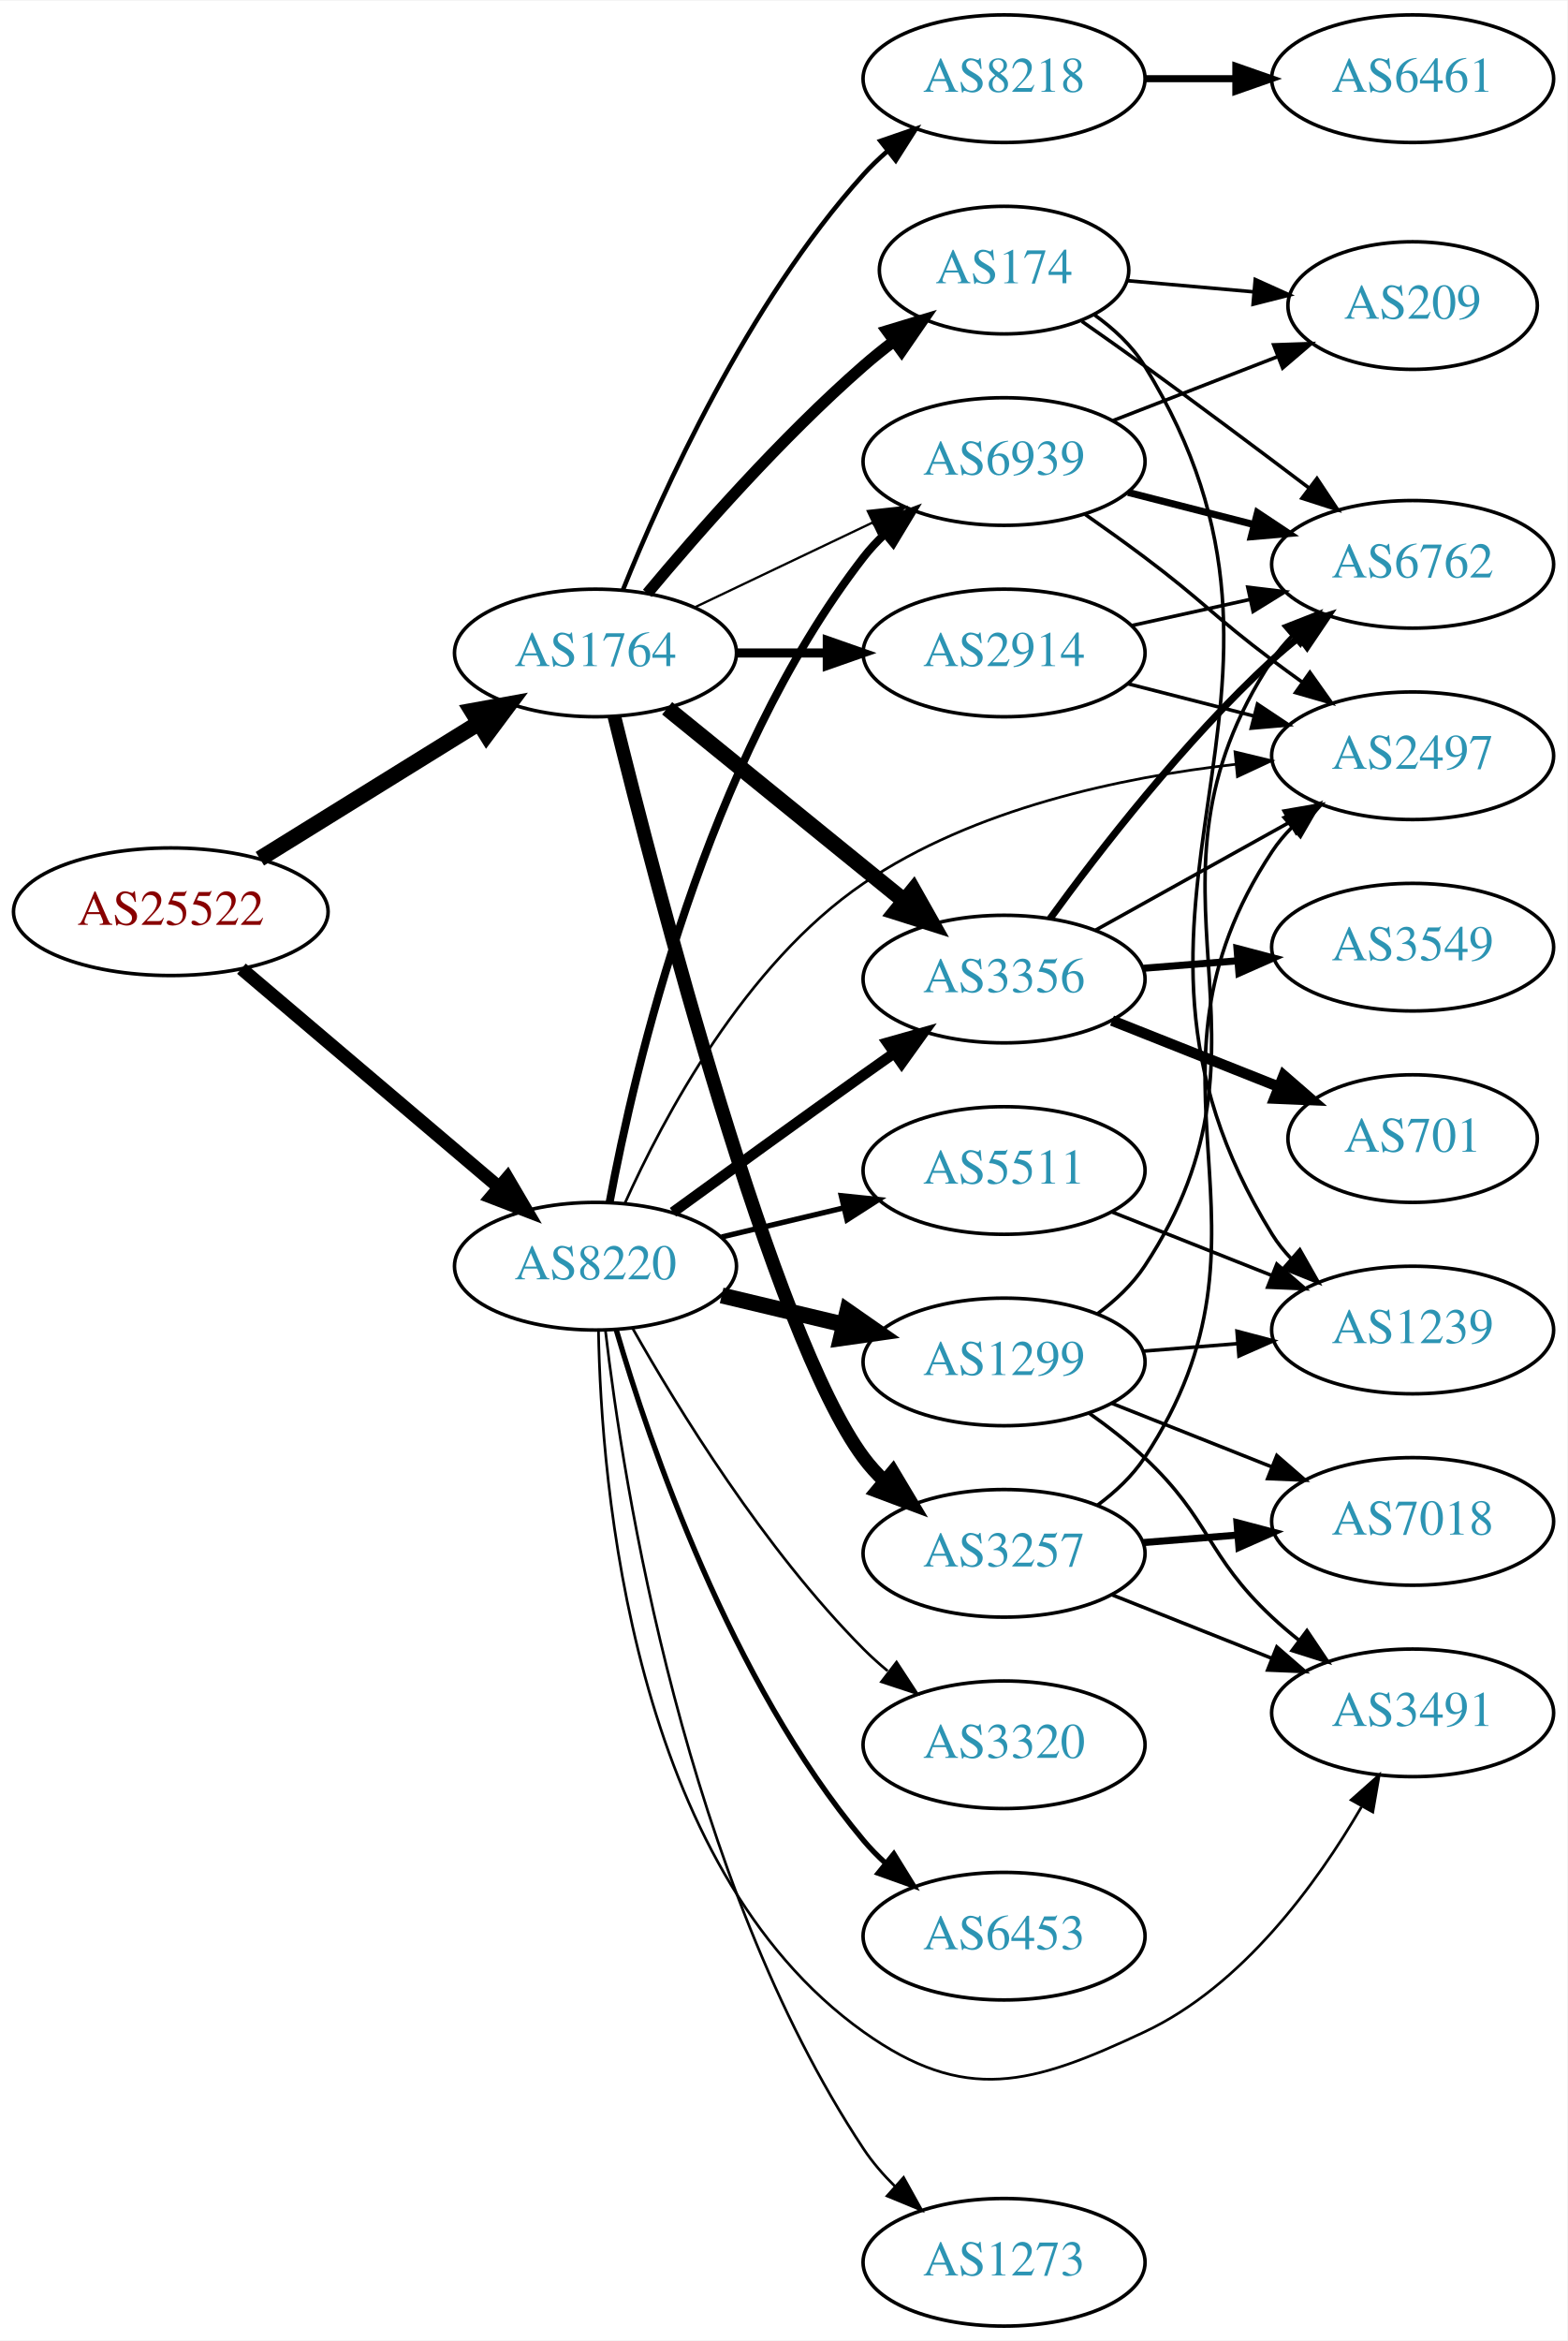
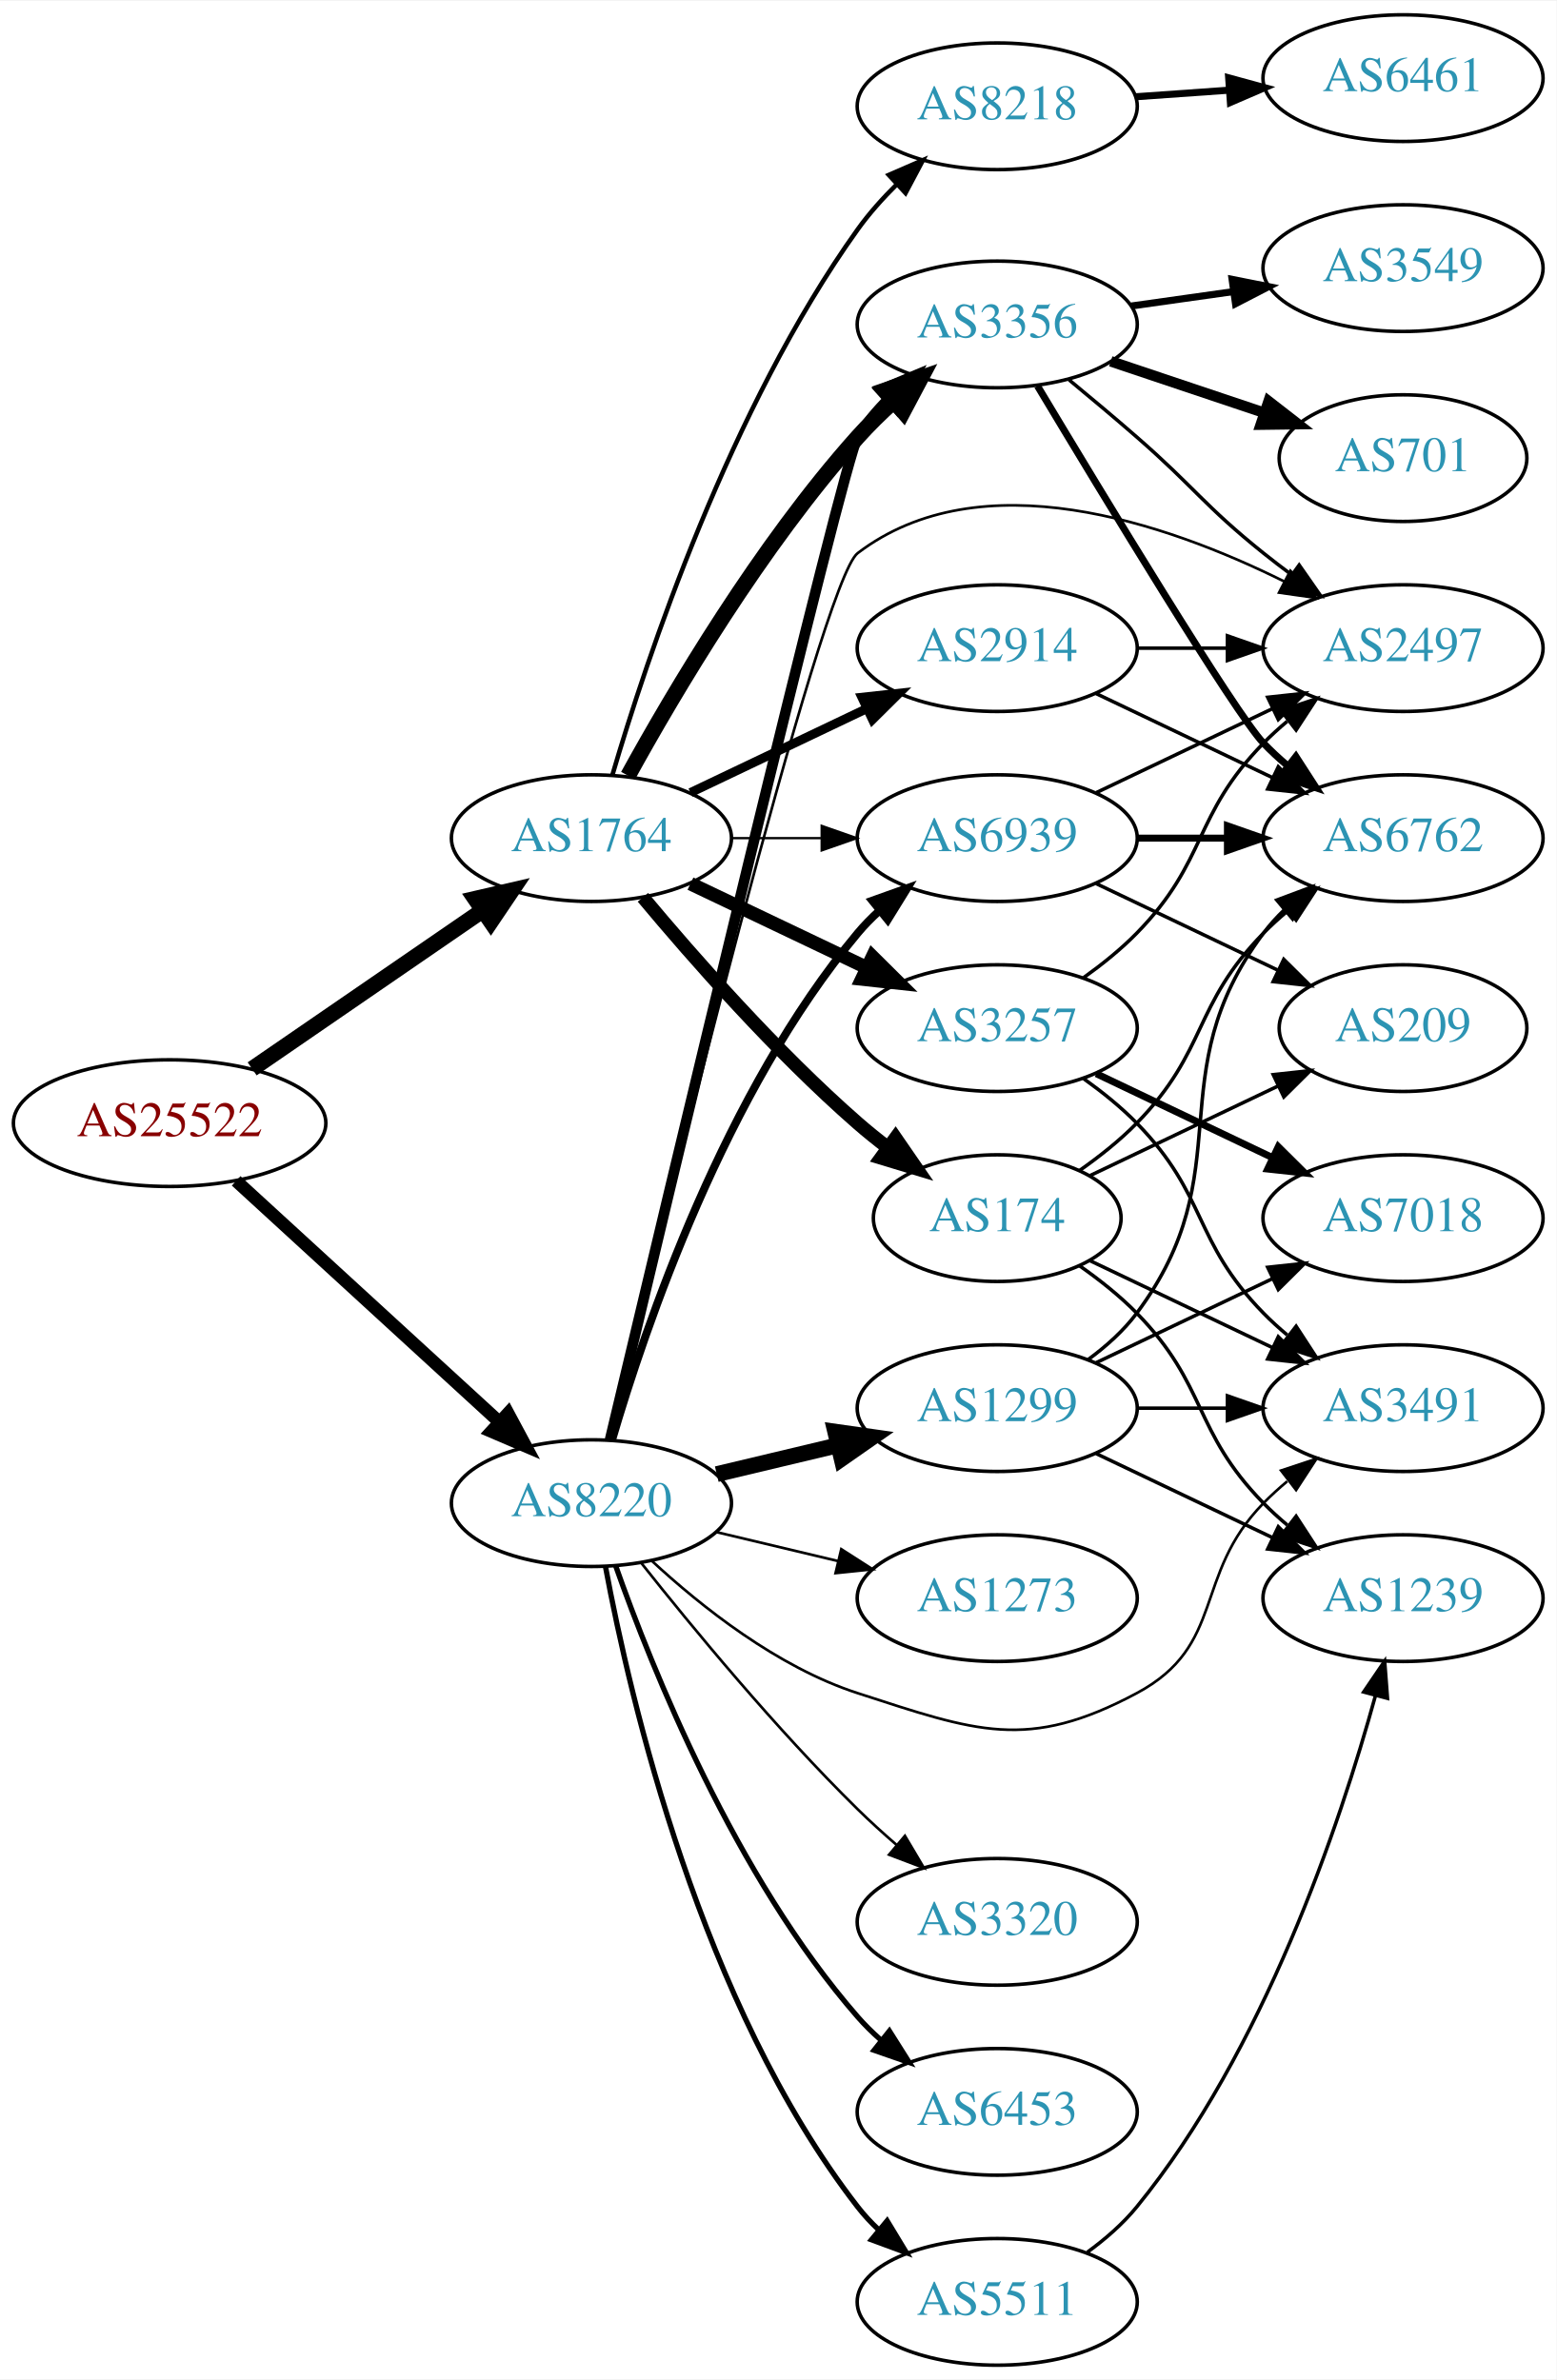
- <svg xmlns="http://www.w3.org/2000/svg" xmlns:xlink="http://www.w3.org/1999/xlink" width="442pt" height="660pt" viewBox="0.00 0.00 442.27 660.00">
-   <g id="graph0" class="graph" transform="scale(1 1) rotate(0) translate(4 656)">
-     <polygon fill="white" stroke="none" points="-4,4 -4,-656 438.271,-656 438.271,4 -4,4" />
+ <svg xmlns="http://www.w3.org/2000/svg" xmlns:xlink="http://www.w3.org/1999/xlink" width="442pt" height="676pt" viewBox="0.00 0.00 442.27 676.00">
+   <g id="graph0" class="graph" transform="scale(1 1) rotate(0) translate(4 672)">
+     <polygon fill="white" stroke="none" points="-4,4 -4,-672 438.271,-672 438.271,4 -4,4" />
    <g id="node1" class="node">
      <g id="a_node1">
        <a xlink:href="/asn/25522" xlink:title="AS25522 ~ Travelport Austria GmbH [AT]">
-           <ellipse fill="#ffffff" stroke="black" cx="44.196" cy="-399" rx="44.393" ry="18" />
-           <text text-anchor="middle" x="44.196" y="-395.3" font-family="Times,serif" font-size="14.00" fill="#880000">AS25522</text>
+           <ellipse fill="#ffffff" stroke="black" cx="44.196" cy="-353" rx="44.393" ry="18" />
+           <text text-anchor="middle" x="44.196" y="-349.3" font-family="Times,serif" font-size="14.00" fill="#880000">AS25522</text>
        </a>
      </g>
    </g>
    <g id="node2" class="node">
      <g id="a_node2">
        <a xlink:href="/asn/1764" xlink:title="AS1764 ~ NEXTLAYER-AS [AT]">
-           <ellipse fill="#ffffff" stroke="black" cx="164.039" cy="-472" rx="39.794" ry="18" />
-           <text text-anchor="middle" x="164.039" y="-468.3" font-family="Times,serif" font-size="14.00" fill="#2c94b3">AS1764</text>
+           <ellipse fill="#ffffff" stroke="black" cx="164.039" cy="-434" rx="39.794" ry="18" />
+           <text text-anchor="middle" x="164.039" y="-430.3" font-family="Times,serif" font-size="14.00" fill="#2c94b3">AS1764</text>
        </a>
      </g>
    </g>
    <g id="edge1" class="edge">
-       <path fill="none" stroke="black" stroke-width="4.5" d="M69.328,-413.949C87.196,-425.018 111.715,-440.206 131.191,-452.271" />
-       <polygon fill="black" stroke="black" stroke-width="4.5" points="129.168,-455.65 139.742,-457.569 133.315,-448.955 129.168,-455.65" />
+       <path fill="none" stroke="black" stroke-width="4.5" d="M67.639,-368.426C86.22,-381.198 112.781,-399.455 133.161,-413.463" />
+       <polygon fill="black" stroke="black" stroke-width="4.5" points="131.003,-416.758 141.475,-419.178 135.464,-410.269 131.003,-416.758" />
    </g>
    <g id="node3" class="node">
      <g id="a_node3">
        <a xlink:href="/asn/8220" xlink:title="AS8220 ~ COLT [GB]">
-           <ellipse fill="#ffffff" stroke="black" cx="164.039" cy="-299" rx="39.794" ry="18" />
-           <text text-anchor="middle" x="164.039" y="-295.3" font-family="Times,serif" font-size="14.00" fill="#2c94b3">AS8220</text>
+           <ellipse fill="#ffffff" stroke="black" cx="164.039" cy="-245" rx="39.794" ry="18" />
+           <text text-anchor="middle" x="164.039" y="-241.3" font-family="Times,serif" font-size="14.00" fill="#2c94b3">AS8220</text>
        </a>
      </g>
    </g>
    <g id="edge2" class="edge">
-       <path fill="none" stroke="black" stroke-width="3.78" d="M64.129,-382.933C83.831,-366.215 114.826,-339.913 136.864,-321.211" />
-       <polygon fill="black" stroke="black" stroke-width="3.78" points="139.181,-323.836 144.541,-314.697 134.651,-318.499 139.181,-323.836" />
+       <path fill="none" stroke="black" stroke-width="3.635" d="M63.094,-336.597C83.022,-318.333 115.38,-288.678 137.857,-268.079" />
+       <polygon fill="black" stroke="black" stroke-width="3.635" points="140.351,-270.54 145.359,-261.203 135.622,-265.38 140.351,-270.54" />
    </g>
    <g id="node4" class="node">
      <g id="a_node4">
-         <a xlink:href="/asn/2914" xlink:title="AS2914 ~ NTT America, Inc. [US]">
-           <ellipse fill="#ffffff" stroke="black" cx="279.332" cy="-472" rx="39.794" ry="18" />
-           <text text-anchor="middle" x="279.332" y="-468.3" font-family="Times,serif" font-size="14.00" fill="#2c94b3">AS2914</text>
+         <a xlink:href="/asn/174" xlink:title="AS174 ~ Cogent Communications [US]">
+           <ellipse fill="#ffffff" stroke="black" cx="279.332" cy="-326" rx="35.194" ry="18" />
+           <text text-anchor="middle" x="279.332" y="-322.3" font-family="Times,serif" font-size="14.00" fill="#2c94b3">AS174</text>
        </a>
      </g>
    </g>
    <g id="edge3" class="edge">
-       <path fill="none" stroke="black" stroke-width="2.571" d="M203.711,-472C211.914,-472 220.678,-472 229.21,-472" />
-       <polygon fill="black" stroke="black" stroke-width="2.571" points="229.449,-475.5 239.449,-472 229.449,-468.5 229.449,-475.5" />
+       <path fill="none" stroke="black" stroke-width="3.857" d="M178.669,-417.183C192.951,-400.071 216.498,-373.255 239.685,-353 242.355,-350.668 245.228,-348.352 248.158,-346.114" />
+       <polygon fill="black" stroke="black" stroke-width="3.857" points="250.436,-348.784 256.449,-340.061 246.309,-343.13 250.436,-348.784" />
    </g>
    <g id="node5" class="node">
      <g id="a_node5">
-         <a xlink:href="/asn/8218" xlink:title="AS8218 ~ legacy Neotelecoms [FR]">
-           <ellipse fill="#ffffff" stroke="black" cx="279.332" cy="-634" rx="39.794" ry="18" />
-           <text text-anchor="middle" x="279.332" y="-630.3" font-family="Times,serif" font-size="14.00" fill="#2c94b3">AS8218</text>
+         <a xlink:href="/asn/2914" xlink:title="AS2914 ~ NTT America, Inc. [US]">
+           <ellipse fill="#ffffff" stroke="black" cx="279.332" cy="-488" rx="39.794" ry="18" />
+           <text text-anchor="middle" x="279.332" y="-484.3" font-family="Times,serif" font-size="14.00" fill="#2c94b3">AS2914</text>
        </a>
      </g>
    </g>
    <g id="edge4" class="edge">
-       <path fill="none" stroke="black" stroke-width="1.286" d="M171.786,-489.787C182.837,-517.243 206.891,-570.578 239.685,-607 241.688,-609.224 243.906,-611.363 246.239,-613.397" />
-       <polygon fill="black" stroke="black" stroke-width="1.286" points="244.437,-616.433 254.458,-619.873 248.769,-610.935 244.437,-616.433" />
+       <path fill="none" stroke="black" stroke-width="2.571" d="M192.175,-446.934C207.169,-454.081 225.99,-463.052 242.213,-470.785" />
+       <polygon fill="black" stroke="black" stroke-width="2.571" points="240.884,-474.028 251.417,-475.171 243.895,-467.709 240.884,-474.028" />
    </g>
    <g id="node6" class="node">
      <g id="a_node6">
-         <a xlink:href="/asn/174" xlink:title="AS174 ~ Cogent Communications [US]">
-           <ellipse fill="#ffffff" stroke="black" cx="279.332" cy="-580" rx="35.194" ry="18" />
-           <text text-anchor="middle" x="279.332" y="-576.3" font-family="Times,serif" font-size="14.00" fill="#2c94b3">AS174</text>
+         <a xlink:href="/asn/3356" xlink:title="AS3356 ~ Level 3 Parent, LLC [US]">
+           <ellipse fill="#ffffff" stroke="black" cx="279.332" cy="-580" rx="39.794" ry="18" />
+           <text text-anchor="middle" x="279.332" y="-576.3" font-family="Times,serif" font-size="14.00" fill="#2c94b3">AS3356</text>
        </a>
      </g>
    </g>
    <g id="edge5" class="edge">
-       <path fill="none" stroke="black" stroke-width="3.214" d="M178.669,-488.817C192.951,-505.929 216.498,-532.745 239.685,-553 242.355,-555.332 245.228,-557.648 248.158,-559.886" />
-       <polygon fill="black" stroke="black" stroke-width="3.214" points="246.309,-562.87 256.449,-565.939 250.436,-557.216 246.309,-562.87" />
+       <path fill="none" stroke="black" stroke-width="4.5" d="M174.442,-451.747C187.342,-475.196 212.093,-517.135 239.685,-548 242.773,-551.454 246.246,-554.854 249.811,-558.074" />
+       <polygon fill="black" stroke="black" stroke-width="4.5" points="247.491,-561.271 257.647,-564.784 252.613,-555.289 247.491,-561.271" />
    </g>
    <g id="node7" class="node">
      <g id="a_node7">
-         <a xlink:href="/asn/3356" xlink:title="AS3356 ~ Level 3 Parent, LLC [US]">
+         <a xlink:href="/asn/3257" xlink:title="AS3257 ~ GTT [DE]">
          <ellipse fill="#ffffff" stroke="black" cx="279.332" cy="-380" rx="39.794" ry="18" />
-           <text text-anchor="middle" x="279.332" y="-376.3" font-family="Times,serif" font-size="14.00" fill="#2c94b3">AS3356</text>
+           <text text-anchor="middle" x="279.332" y="-376.3" font-family="Times,serif" font-size="14.00" fill="#2c94b3">AS3257</text>
        </a>
      </g>
    </g>
    <g id="edge6" class="edge">
-       <path fill="none" stroke="black" stroke-width="4.5" d="M184.257,-456.393C202.649,-441.458 230.569,-418.786 251.219,-402.017" />
-       <polygon fill="black" stroke="black" stroke-width="4.5" points="253.738,-405.044 259.019,-395.683 248.774,-398.93 253.738,-405.044" />
+       <path fill="none" stroke="black" stroke-width="3.857" d="M192.175,-421.066C207.169,-413.919 225.99,-404.948 242.213,-397.215" />
+       <polygon fill="black" stroke="black" stroke-width="3.857" points="243.895,-400.291 251.417,-392.829 240.884,-393.972 243.895,-400.291" />
    </g>
    <g id="node8" class="node">
      <g id="a_node8">
-         <a xlink:href="/asn/3257" xlink:title="AS3257 ~ GTT [DE]">
-           <ellipse fill="#ffffff" stroke="black" cx="279.332" cy="-218" rx="39.794" ry="18" />
-           <text text-anchor="middle" x="279.332" y="-214.3" font-family="Times,serif" font-size="14.00" fill="#2c94b3">AS3257</text>
+         <a xlink:href="/asn/8218" xlink:title="AS8218 ~ legacy Neotelecoms [FR]">
+           <ellipse fill="#ffffff" stroke="black" cx="279.332" cy="-642" rx="39.794" ry="18" />
+           <text text-anchor="middle" x="279.332" y="-638.3" font-family="Times,serif" font-size="14.00" fill="#2c94b3">AS8218</text>
        </a>
      </g>
    </g>
    <g id="edge7" class="edge">
-       <path fill="none" stroke="black" stroke-width="3.857" d="M169.38,-454.021C181.072,-406.609 214.066,-279.457 239.685,-245 241.425,-242.66 243.429,-240.449 245.59,-238.375" />
-       <polygon fill="black" stroke="black" stroke-width="3.857" points="247.95,-240.964 253.386,-231.87 243.465,-235.589 247.95,-240.964" />
+       <path fill="none" stroke="black" stroke-width="1.286" d="M170,-451.969C179.669,-484.897 203.326,-556.19 239.685,-607 242.912,-611.509 246.806,-615.864 250.865,-619.88" />
+       <polygon fill="black" stroke="black" stroke-width="1.286" points="248.522,-622.481 258.239,-626.704 253.277,-617.343 248.522,-622.481" />
    </g>
    <g id="node9" class="node">
      <g id="a_node9">
        <a xlink:href="/asn/6939" xlink:title="AS6939 ~ Hurricane Electric LLC [US]">
-           <ellipse fill="#ffffff" stroke="black" cx="279.332" cy="-526" rx="39.794" ry="18" />
-           <text text-anchor="middle" x="279.332" y="-522.3" font-family="Times,serif" font-size="14.00" fill="#2c94b3">AS6939</text>
+           <ellipse fill="#ffffff" stroke="black" cx="279.332" cy="-434" rx="39.794" ry="18" />
+           <text text-anchor="middle" x="279.332" y="-430.3" font-family="Times,serif" font-size="14.00" fill="#2c94b3">AS6939</text>
        </a>
      </g>
    </g>
    <g id="edge8" class="edge">
-       <path fill="none" stroke="black" stroke-width="0.643" d="M192.175,-484.934C207.169,-492.081 225.99,-501.052 242.213,-508.785" />
-       <polygon fill="black" stroke="black" stroke-width="0.643" points="240.884,-512.028 251.417,-513.171 243.895,-505.709 240.884,-512.028" />
-     </g>
-     <g id="edge26" class="edge">
-       <path fill="none" stroke="black" stroke-width="3" d="M185.887,-314.222C200.821,-325.091 221.435,-340.025 239.685,-353 242.506,-355.005 245.449,-357.085 248.397,-359.159" />
-       <polygon fill="black" stroke="black" stroke-width="3" points="246.424,-362.05 256.621,-364.926 250.443,-356.319 246.424,-362.05" />
-     </g>
-     <g id="edge28" class="edge">
-       <path fill="none" stroke="black" stroke-width="2.25" d="M168.034,-317.06C174.973,-354.403 195.086,-441.428 239.685,-499 241.471,-501.305 243.508,-503.491 245.692,-505.548" />
-       <polygon fill="black" stroke="black" stroke-width="2.25" points="243.591,-508.352 253.531,-512.019 248.048,-502.954 243.591,-508.352" />
+       <path fill="none" stroke="black" stroke-width="0.643" d="M203.711,-434C211.914,-434 220.678,-434 229.21,-434" />
+       <polygon fill="black" stroke="black" stroke-width="0.643" points="229.449,-437.5 239.449,-434 229.449,-430.5 229.449,-437.5" />
+     </g>
+     <g id="edge25" class="edge">
+       <path fill="none" stroke="black" stroke-width="3" d="M169.33,-263.075C184.625,-327.407 235.771,-541.762 239.685,-548 242.094,-551.839 245.12,-555.44 248.413,-558.74" />
+       <polygon fill="black" stroke="black" stroke-width="3" points="246.13,-561.393 255.912,-565.461 250.802,-556.18 246.13,-561.393" />
+     </g>
+     <g id="edge30" class="edge">
+       <path fill="none" stroke="black" stroke-width="2.25" d="M169.913,-263.002C179.227,-294.844 202.043,-361.981 239.685,-407 241.555,-409.237 243.654,-411.374 245.88,-413.396" />
+       <polygon fill="black" stroke="black" stroke-width="2.25" points="243.823,-416.234 253.799,-419.804 248.227,-410.793 243.823,-416.234" />
+     </g>
+     <g id="node12" class="node">
+       <g id="a_node12">
+         <a xlink:href="/asn/3491" xlink:title="AS3491 ~ PCCW Global, Inc. [US]">
+           <ellipse fill="#ffffff" stroke="black" cx="394.625" cy="-272" rx="39.794" ry="18" />
+           <text text-anchor="middle" x="394.625" y="-268.3" font-family="Times,serif" font-size="14.00" fill="#2c94b3">AS3491</text>
+         </a>
+       </g>
+     </g>
+     <g id="edge29" class="edge">
+       <path fill="none" stroke="black" stroke-width="0.75" d="M181.094,-228.694C195.155,-215.66 216.859,-198.391 239.685,-191 273.213,-180.144 287.907,-174.371 318.978,-191 344.409,-204.61 334.806,-224.383 354.978,-245 357.071,-247.139 359.354,-249.218 361.731,-251.21" />
+       <polygon fill="black" stroke="black" stroke-width="0.75" points="359.974,-254.275 370.031,-257.611 364.249,-248.732 359.974,-254.275" />
    </g>
    <g id="node14" class="node">
      <g id="a_node14">
        <a xlink:href="/asn/2497" xlink:title="AS2497 ~ Internet Initiative Japan Inc. [JP]">
-           <ellipse fill="#ffffff" stroke="black" cx="394.625" cy="-443" rx="39.794" ry="18" />
-           <text text-anchor="middle" x="394.625" y="-439.3" font-family="Times,serif" font-size="14.00" fill="#2c94b3">AS2497</text>
+           <ellipse fill="#ffffff" stroke="black" cx="394.625" cy="-488" rx="39.794" ry="18" />
+           <text text-anchor="middle" x="394.625" y="-484.3" font-family="Times,serif" font-size="14.00" fill="#2c94b3">AS2497</text>
        </a>
      </g>
    </g>
    <g id="edge27" class="edge">
-       <path fill="none" stroke="black" stroke-width="0.75" d="M172.266,-316.609C183.162,-340.87 206.152,-384.163 239.685,-407 270.697,-428.12 312.486,-436.95 344.698,-440.592" />
-       <polygon fill="black" stroke="black" stroke-width="0.75" points="344.495,-444.089 354.794,-441.602 345.192,-437.124 344.495,-444.089" />
-     </g>
-     <g id="node16" class="node">
-       <g id="a_node16">
-         <a xlink:href="/asn/3491" xlink:title="AS3491 ~ PCCW Global, Inc. [US]">
-           <ellipse fill="#ffffff" stroke="black" cx="394.625" cy="-173" rx="39.794" ry="18" />
-           <text text-anchor="middle" x="394.625" y="-169.3" font-family="Times,serif" font-size="14.00" fill="#2c94b3">AS3491</text>
-         </a>
-       </g>
-     </g>
-     <g id="edge30" class="edge">
-       <path fill="none" stroke="black" stroke-width="0.75" d="M164.883,-280.75C165.628,-237.638 174.249,-129.619 239.685,-83 268.387,-62.551 287.081,-68.015 318.978,-83 346.667,-96.008 367.624,-124.889 380.18,-146.447" />
-       <polygon fill="black" stroke="black" stroke-width="0.75" points="377.275,-148.426 385.196,-155.462 383.392,-145.022 377.275,-148.426" />
+       <path fill="none" stroke="black" stroke-width="0.75" d="M169.369,-262.949C183.703,-322.023 229.284,-507.085 239.685,-515 274.717,-541.661 327.177,-523.683 360.903,-506.939" />
+       <polygon fill="black" stroke="black" stroke-width="0.75" points="362.617,-509.993 369.889,-502.287 359.399,-503.776 362.617,-509.993" />
    </g>
    <g id="node19" class="node">
      <g id="a_node19">
-         <a xlink:href="/asn/5511" xlink:title="AS5511 ~ Orange S.A. [FR]">
-           <ellipse fill="#ffffff" stroke="black" cx="279.332" cy="-326" rx="39.794" ry="18" />
-           <text text-anchor="middle" x="279.332" y="-322.3" font-family="Times,serif" font-size="14.00" fill="#2c94b3">AS5511</text>
-         </a>
-       </g>
-     </g>
-     <g id="edge22" class="edge">
-       <path fill="none" stroke="black" stroke-width="1.5" d="M199.646,-307.248C210.517,-309.838 222.671,-312.735 234.114,-315.462" />
-       <polygon fill="black" stroke="black" stroke-width="1.5" points="233.397,-318.889 243.936,-317.803 235.02,-312.08 233.397,-318.889" />
-     </g>
-     <g id="node20" class="node">
-       <g id="a_node20">
-         <a xlink:href="/asn/3320" xlink:title="AS3320 ~ DTAG [DE]">
-           <ellipse fill="#ffffff" stroke="black" cx="279.332" cy="-164" rx="39.794" ry="18" />
-           <text text-anchor="middle" x="279.332" y="-160.3" font-family="Times,serif" font-size="14.00" fill="#2c94b3">AS3320</text>
-         </a>
-       </g>
-     </g>
-     <g id="edge23" class="edge">
-       <path fill="none" stroke="black" stroke-width="0.75" d="M174.498,-281.51C187.28,-258.904 211.712,-219.114 239.685,-191 241.796,-188.879 244.092,-186.812 246.477,-184.829" />
-       <polygon fill="black" stroke="black" stroke-width="0.75" points="248.993,-187.31 254.793,-178.444 244.73,-181.758 248.993,-187.31" />
-     </g>
-     <g id="node21" class="node">
-       <g id="a_node21">
-         <a xlink:href="/asn/6453" xlink:title="AS6453 ~ TATA COMMUNICATIONS (AMERICA) INC [US]">
-           <ellipse fill="#ffffff" stroke="black" cx="279.332" cy="-110" rx="39.794" ry="18" />
-           <text text-anchor="middle" x="279.332" y="-106.3" font-family="Times,serif" font-size="14.00" fill="#2c94b3">AS6453</text>
-         </a>
-       </g>
-     </g>
-     <g id="edge24" class="edge">
-       <path fill="none" stroke="black" stroke-width="1.5" d="M169.913,-280.998C179.227,-249.156 202.043,-182.019 239.685,-137 241.555,-134.763 243.654,-132.626 245.88,-130.604" />
-       <polygon fill="black" stroke="black" stroke-width="1.5" points="248.227,-133.207 253.799,-124.196 243.823,-127.766 248.227,-133.207" />
-     </g>
-     <g id="node22" class="node">
-       <g id="a_node22">
        <a xlink:href="/asn/1299" xlink:title="AS1299 ~ Telia Carrier [EU]">
          <ellipse fill="#ffffff" stroke="black" cx="279.332" cy="-272" rx="39.794" ry="18" />
          <text text-anchor="middle" x="279.332" y="-268.3" font-family="Times,serif" font-size="14.00" fill="#2c94b3">AS1299</text>
        </a>
      </g>
    </g>
-     <g id="edge25" class="edge">
-       <path fill="none" stroke="black" stroke-width="4.5" d="M199.646,-290.752C210.517,-288.162 222.671,-285.265 234.114,-282.538" />
-       <polygon fill="black" stroke="black" stroke-width="4.5" points="235.122,-286.346 243.936,-280.197 233.296,-278.685 235.122,-286.346" />
+     <g id="edge23" class="edge">
+       <path fill="none" stroke="black" stroke-width="4.5" d="M199.646,-253.248C210.517,-255.838 222.671,-258.735 234.114,-261.462" />
+       <polygon fill="black" stroke="black" stroke-width="4.5" points="233.296,-265.315 243.936,-263.803 235.122,-257.654 233.296,-265.315" />
+     </g>
+     <g id="node20" class="node">
+       <g id="a_node20">
+         <a xlink:href="/asn/5511" xlink:title="AS5511 ~ Orange S.A. [FR]">
+           <ellipse fill="#ffffff" stroke="black" cx="279.332" cy="-18" rx="39.794" ry="18" />
+           <text text-anchor="middle" x="279.332" y="-14.3" font-family="Times,serif" font-size="14.00" fill="#2c94b3">AS5511</text>
+         </a>
+       </g>
+     </g>
+     <g id="edge24" class="edge">
+       <path fill="none" stroke="black" stroke-width="1.5" d="M168.034,-226.94C174.973,-189.597 195.086,-102.572 239.685,-45 241.471,-42.695 243.508,-40.508 245.692,-38.452" />
+       <polygon fill="black" stroke="black" stroke-width="1.5" points="248.048,-41.046 253.531,-31.981 243.591,-35.648 248.048,-41.046" />
+     </g>
+     <g id="node21" class="node">
+       <g id="a_node21">
+         <a xlink:href="/asn/3320" xlink:title="AS3320 ~ DTAG [DE]">
+           <ellipse fill="#ffffff" stroke="black" cx="279.332" cy="-126" rx="39.794" ry="18" />
+           <text text-anchor="middle" x="279.332" y="-122.3" font-family="Times,serif" font-size="14.00" fill="#2c94b3">AS3320</text>
+         </a>
+       </g>
+     </g>
+     <g id="edge26" class="edge">
+       <path fill="none" stroke="black" stroke-width="0.75" d="M178.274,-227.899C192.611,-209.79 216.546,-180.737 239.685,-158 243.153,-154.592 246.946,-151.15 250.757,-147.849" />
+       <polygon fill="black" stroke="black" stroke-width="0.75" points="253.107,-150.446 258.507,-141.33 248.601,-145.089 253.107,-150.446" />
+     </g>
+     <g id="node22" class="node">
+       <g id="a_node22">
+         <a xlink:href="/asn/6453" xlink:title="AS6453 ~ TATA COMMUNICATIONS (AMERICA) INC [US]">
+           <ellipse fill="#ffffff" stroke="black" cx="279.332" cy="-72" rx="39.794" ry="18" />
+           <text text-anchor="middle" x="279.332" y="-68.3" font-family="Times,serif" font-size="14.00" fill="#2c94b3">AS6453</text>
+         </a>
+       </g>
+     </g>
+     <g id="edge28" class="edge">
+       <path fill="none" stroke="black" stroke-width="1.5" d="M170.927,-227.176C181.255,-197.904 204.898,-138.92 239.685,-99 241.651,-96.744 243.844,-94.582 246.159,-92.532" />
+       <polygon fill="black" stroke="black" stroke-width="1.5" points="248.693,-94.989 254.345,-86.027 244.338,-89.508 248.693,-94.989" />
    </g>
    <g id="node23" class="node">
      <g id="a_node23">
        <a xlink:href="/asn/1273" xlink:title="AS1273 ~ Vodafone Group PLC [EU]">
-           <ellipse fill="#ffffff" stroke="black" cx="279.332" cy="-18" rx="39.794" ry="18" />
-           <text text-anchor="middle" x="279.332" y="-14.3" font-family="Times,serif" font-size="14.00" fill="#2c94b3">AS1273</text>
-         </a>
-       </g>
-     </g>
-     <g id="edge29" class="edge">
-       <path fill="none" stroke="black" stroke-width="0.75" d="M166.842,-280.902C171.878,-237.641 189.203,-126.18 239.685,-50 242.189,-46.222 245.271,-42.658 248.594,-39.376" />
-       <polygon fill="black" stroke="black" stroke-width="0.75" points="250.981,-41.937 256.119,-32.672 246.324,-36.711 250.981,-41.937" />
+           <ellipse fill="#ffffff" stroke="black" cx="279.332" cy="-218" rx="39.794" ry="18" />
+           <text text-anchor="middle" x="279.332" y="-214.3" font-family="Times,serif" font-size="14.00" fill="#2c94b3">AS1273</text>
+         </a>
+       </g>
+     </g>
+     <g id="edge31" class="edge">
+       <path fill="none" stroke="black" stroke-width="0.75" d="M199.646,-236.752C210.517,-234.162 222.671,-231.265 234.114,-228.538" />
+       <polygon fill="black" stroke="black" stroke-width="0.75" points="235.02,-231.92 243.936,-226.197 233.397,-225.111 235.02,-231.92" />
+     </g>
+     <g id="node10" class="node">
+       <g id="a_node10">
+         <a xlink:href="/asn/6762" xlink:title="AS6762 ~ TELECOM ITALIA SPARKLE S.p.A. [IT]">
+           <ellipse fill="#ffffff" stroke="black" cx="394.625" cy="-434" rx="39.794" ry="18" />
+           <text text-anchor="middle" x="394.625" y="-430.3" font-family="Times,serif" font-size="14.00" fill="#2c94b3">AS6762</text>
+         </a>
+       </g>
+     </g>
+     <g id="edge9" class="edge">
+       <path fill="none" stroke="black" d="M302.714,-339.532C308.356,-343.49 314.17,-348.086 318.978,-353 339.151,-373.617 334.806,-386.383 354.978,-407 357.071,-409.139 359.354,-411.218 361.731,-413.21" />
+       <polygon fill="black" stroke="black" points="359.974,-416.275 370.031,-419.611 364.249,-410.732 359.974,-416.275" />
    </g>
    <g id="node11" class="node">
      <g id="a_node11">
-         <a xlink:href="/asn/6762" xlink:title="AS6762 ~ TELECOM ITALIA SPARKLE S.p.A. [IT]">
-           <ellipse fill="#ffffff" stroke="black" cx="394.625" cy="-497" rx="39.794" ry="18" />
-           <text text-anchor="middle" x="394.625" y="-493.3" font-family="Times,serif" font-size="14.00" fill="#2c94b3">AS6762</text>
-         </a>
-       </g>
-     </g>
-     <g id="edge20" class="edge">
-       <path fill="none" stroke="black" d="M315.248,-479.705C325.801,-482.033 337.539,-484.624 348.652,-487.076" />
-       <polygon fill="black" stroke="black" points="348.109,-490.54 358.629,-489.278 349.618,-483.705 348.109,-490.54" />
+         <a xlink:href="/asn/1239" xlink:title="AS1239 ~ Sprint [US]">
+           <ellipse fill="#ffffff" stroke="black" cx="394.625" cy="-218" rx="39.794" ry="18" />
+           <text text-anchor="middle" x="394.625" y="-214.3" font-family="Times,serif" font-size="14.00" fill="#2c94b3">AS1239</text>
+         </a>
+       </g>
+     </g>
+     <g id="edge10" class="edge">
+       <path fill="none" stroke="black" d="M302.714,-312.468C308.356,-308.51 314.17,-303.914 318.978,-299 339.151,-278.383 334.806,-265.617 354.978,-245 357.071,-242.861 359.354,-240.782 361.731,-238.79" />
+       <polygon fill="black" stroke="black" points="364.249,-241.268 370.031,-232.389 359.974,-235.725 364.249,-241.268" />
+     </g>
+     <g id="edge11" class="edge">
+       <path fill="none" stroke="black" d="M305.757,-313.881C321.059,-306.587 340.783,-297.186 357.665,-289.14" />
+       <polygon fill="black" stroke="black" points="359.184,-292.293 366.705,-284.831 356.172,-285.974 359.184,-292.293" />
+     </g>
+     <g id="node13" class="node">
+       <g id="a_node13">
+         <a xlink:href="/asn/209" xlink:title="AS209 ~ CenturyLink Communications, LLC [US]">
+           <ellipse fill="#ffffff" stroke="black" cx="394.625" cy="-380" rx="35.194" ry="18" />
+           <text text-anchor="middle" x="394.625" y="-376.3" font-family="Times,serif" font-size="14.00" fill="#2c94b3">AS209</text>
+         </a>
+       </g>
+     </g>
+     <g id="edge12" class="edge">
+       <path fill="none" stroke="black" d="M305.757,-338.119C321.5,-345.622 341.922,-355.356 359.115,-363.551" />
+       <polygon fill="black" stroke="black" points="357.751,-366.779 368.284,-367.922 360.763,-360.46 357.751,-366.779" />
+     </g>
+     <g id="edge13" class="edge">
+       <path fill="none" stroke="black" d="M307.468,-475.066C322.462,-467.919 341.283,-458.948 357.506,-451.215" />
+       <polygon fill="black" stroke="black" points="359.188,-454.291 366.71,-446.829 356.177,-447.972 359.188,-454.291" />
+     </g>
+     <g id="edge14" class="edge">
+       <path fill="none" stroke="black" d="M319.004,-488C327.207,-488 335.971,-488 344.503,-488" />
+       <polygon fill="black" stroke="black" points="344.742,-491.5 354.742,-488 344.742,-484.5 344.742,-491.5" />
+     </g>
+     <g id="edge15" class="edge">
+       <path fill="none" stroke="black" stroke-width="2" d="M290.772,-562.512C309.349,-531.526 346.95,-469.436 354.978,-461 357.041,-458.832 359.303,-456.733 361.665,-454.727" />
+       <polygon fill="black" stroke="black" stroke-width="2" points="364.188,-457.199 369.938,-448.3 359.894,-451.671 364.188,-457.199" />
+     </g>
+     <g id="edge18" class="edge">
+       <path fill="none" stroke="black" d="M299.756,-564.237C305.954,-559.123 312.805,-553.379 318.978,-548 335.342,-533.741 338.045,-528.578 354.978,-515 357.532,-512.952 360.232,-510.885 362.969,-508.854" />
+       <polygon fill="black" stroke="black" points="365.121,-511.617 371.185,-502.93 361.027,-505.94 365.121,-511.617" />
+     </g>
+     <g id="node15" class="node">
+       <g id="a_node15">
+         <a xlink:href="/asn/701" xlink:title="AS701 ~ UUNET [US]">
+           <ellipse fill="#ffffff" stroke="black" cx="394.625" cy="-542" rx="35.194" ry="18" />
+           <text text-anchor="middle" x="394.625" y="-538.3" font-family="Times,serif" font-size="14.00" fill="#2c94b3">AS701</text>
+         </a>
+       </g>
+     </g>
+     <g id="edge16" class="edge">
+       <path fill="none" stroke="black" stroke-width="3" d="M311.589,-569.516C325.106,-564.982 341.055,-559.633 355.278,-554.862" />
+       <polygon fill="black" stroke="black" stroke-width="3" points="356.431,-558.167 364.799,-551.668 354.205,-551.53 356.431,-558.167" />
+     </g>
+     <g id="node16" class="node">
+       <g id="a_node16">
+         <a xlink:href="/asn/3549" xlink:title="AS3549 ~ Level 3 Parent, LLC [US]">
+           <ellipse fill="#ffffff" stroke="black" cx="394.625" cy="-596" rx="39.794" ry="18" />
+           <text text-anchor="middle" x="394.625" y="-592.3" font-family="Times,serif" font-size="14.00" fill="#2c94b3">AS3549</text>
+         </a>
+       </g>
+     </g>
+     <g id="edge17" class="edge">
+       <path fill="none" stroke="black" stroke-width="2" d="M317.428,-585.239C326.72,-586.551 336.811,-587.976 346.518,-589.347" />
+       <polygon fill="black" stroke="black" stroke-width="2" points="346.054,-592.816 356.445,-590.749 347.033,-585.885 346.054,-592.816" />
+     </g>
+     <g id="edge19" class="edge">
+       <path fill="none" stroke="black" d="M303.926,-365.611C309.182,-361.852 314.513,-357.563 318.978,-353 339.151,-332.383 334.806,-319.617 354.978,-299 357.071,-296.861 359.354,-294.782 361.731,-292.79" />
+       <polygon fill="black" stroke="black" points="364.249,-295.268 370.031,-286.389 359.974,-289.725 364.249,-295.268" />
    </g>
    <g id="edge21" class="edge">
-       <path fill="none" stroke="black" d="M314.323,-463.299C325.526,-460.432 338.143,-457.202 349.964,-454.176" />
-       <polygon fill="black" stroke="black" points="350.837,-457.565 359.657,-451.695 349.101,-450.784 350.837,-457.565" />
-     </g>
-     <g id="node10" class="node">
-       <g id="a_node10">
-         <a xlink:href="/asn/6461" xlink:title="AS6461 ~ Zayo Bandwidth [US]">
-           <ellipse fill="#ffffff" stroke="black" cx="394.625" cy="-634" rx="39.794" ry="18" />
-           <text text-anchor="middle" x="394.625" y="-630.3" font-family="Times,serif" font-size="14.00" fill="#2c94b3">AS6461</text>
-         </a>
-       </g>
-     </g>
-     <g id="edge9" class="edge">
-       <path fill="none" stroke="black" stroke-width="2" d="M319.004,-634C327.207,-634 335.971,-634 344.503,-634" />
-       <polygon fill="black" stroke="black" stroke-width="2" points="344.742,-637.5 354.742,-634 344.742,-630.5 344.742,-637.5" />
-     </g>
-     <g id="edge18" class="edge">
-       <path fill="none" stroke="black" d="M301.282,-565.555C307.045,-561.53 313.277,-557.128 318.978,-553 334.409,-541.827 351.414,-529.102 365.291,-518.609" />
-       <polygon fill="black" stroke="black" points="367.63,-521.228 373.485,-512.398 363.402,-515.649 367.63,-521.228" />
+       <path fill="none" stroke="black" d="M303.926,-394.389C309.182,-398.148 314.513,-402.437 318.978,-407 339.151,-427.617 334.806,-440.383 354.978,-461 357.071,-463.139 359.354,-465.218 361.731,-467.21" />
+       <polygon fill="black" stroke="black" points="359.974,-470.275 370.031,-473.611 364.249,-464.732 359.974,-470.275" />
    </g>
    <g id="node17" class="node">
      <g id="a_node17">
-         <a xlink:href="/asn/1239" xlink:title="AS1239 ~ Sprint [US]">
-           <ellipse fill="#ffffff" stroke="black" cx="394.625" cy="-281" rx="39.794" ry="18" />
-           <text text-anchor="middle" x="394.625" y="-277.3" font-family="Times,serif" font-size="14.00" fill="#2c94b3">AS1239</text>
-         </a>
-       </g>
-     </g>
-     <g id="edge17" class="edge">
-       <path fill="none" stroke="black" d="M304.734,-567.449C310.218,-563.532 315.45,-558.71 318.978,-553 376.826,-459.371 297.13,-401.629 354.978,-308 356.511,-305.519 358.365,-303.206 360.422,-301.062" />
-       <polygon fill="black" stroke="black" points="362.793,-303.639 368.023,-294.425 358.189,-298.366 362.793,-303.639" />
+         <a xlink:href="/asn/7018" xlink:title="AS7018 ~ AT&amp;T Services, Inc. [US]">
+           <ellipse fill="#ffffff" stroke="black" cx="394.625" cy="-326" rx="39.794" ry="18" />
+           <text text-anchor="middle" x="394.625" y="-322.3" font-family="Times,serif" font-size="14.00" fill="#2c94b3">AS7018</text>
+         </a>
+       </g>
+     </g>
+     <g id="edge20" class="edge">
+       <path fill="none" stroke="black" stroke-width="2" d="M307.468,-367.066C322.462,-359.919 341.283,-350.948 357.506,-343.215" />
+       <polygon fill="black" stroke="black" stroke-width="2" points="359.188,-346.291 366.71,-338.829 356.177,-339.972 359.188,-346.291" />
    </g>
    <g id="node18" class="node">
      <g id="a_node18">
-         <a xlink:href="/asn/209" xlink:title="AS209 ~ CenturyLink Communications, LLC [US]">
-           <ellipse fill="#ffffff" stroke="black" cx="394.625" cy="-570" rx="35.194" ry="18" />
-           <text text-anchor="middle" x="394.625" y="-566.3" font-family="Times,serif" font-size="14.00" fill="#2c94b3">AS209</text>
-         </a>
-       </g>
-     </g>
-     <g id="edge19" class="edge">
-       <path fill="none" stroke="black" d="M314.016,-577.027C325.216,-576.038 337.857,-574.922 349.713,-573.876" />
-       <polygon fill="black" stroke="black" points="350.22,-577.345 359.874,-572.979 349.605,-570.372 350.22,-577.345" />
-     </g>
-     <g id="edge10" class="edge">
-       <path fill="none" stroke="black" stroke-width="2" d="M292.33,-397.087C306.16,-416.11 330.187,-447.176 354.978,-470 357.387,-472.217 359.986,-474.401 362.658,-476.507" />
-       <polygon fill="black" stroke="black" stroke-width="2" points="360.661,-479.385 370.772,-482.551 364.843,-473.77 360.661,-479.385" />
-     </g>
-     <g id="node12" class="node">
-       <g id="a_node12">
-         <a xlink:href="/asn/3549" xlink:title="AS3549 ~ Level 3 Parent, LLC [US]">
-           <ellipse fill="#ffffff" stroke="black" cx="394.625" cy="-389" rx="39.794" ry="18" />
-           <text text-anchor="middle" x="394.625" y="-385.3" font-family="Times,serif" font-size="14.00" fill="#2c94b3">AS3549</text>
-         </a>
-       </g>
-     </g>
-     <g id="edge11" class="edge">
-       <path fill="none" stroke="black" stroke-width="2" d="M318.687,-383.047C327.177,-383.721 336.281,-384.445 345.115,-385.146" />
-       <polygon fill="black" stroke="black" stroke-width="2" points="345.062,-388.653 355.308,-385.956 345.617,-381.675 345.062,-388.653" />
-     </g>
-     <g id="node13" class="node">
-       <g id="a_node13">
-         <a xlink:href="/asn/701" xlink:title="AS701 ~ UUNET [US]">
-           <ellipse fill="#ffffff" stroke="black" cx="394.625" cy="-335" rx="35.194" ry="18" />
-           <text text-anchor="middle" x="394.625" y="-331.3" font-family="Times,serif" font-size="14.00" fill="#2c94b3">AS701</text>
-         </a>
-       </g>
-     </g>
-     <g id="edge12" class="edge">
-       <path fill="none" stroke="black" stroke-width="3" d="M309.802,-368.294C324.108,-362.612 341.445,-355.726 356.631,-349.694" />
-       <polygon fill="black" stroke="black" stroke-width="3" points="358.244,-352.819 366.246,-345.875 355.66,-346.314 358.244,-352.819" />
-     </g>
-     <g id="edge13" class="edge">
-       <path fill="none" stroke="black" d="M305.194,-393.826C321.28,-402.77 342.421,-414.527 359.998,-424.301" />
-       <polygon fill="black" stroke="black" points="358.379,-427.406 368.82,-429.207 361.781,-421.288 358.379,-427.406" />
-     </g>
-     <g id="edge16" class="edge">
-       <path fill="none" stroke="black" d="M305.694,-231.578C310.747,-235.324 315.547,-239.811 318.978,-245 361.816,-309.784 312.14,-351.216 354.978,-416 356.586,-418.432 358.495,-420.71 360.59,-422.83" />
-       <polygon fill="black" stroke="black" points="358.397,-425.56 368.263,-429.422 362.958,-420.25 358.397,-425.56" />
-     </g>
-     <g id="node15" class="node">
-       <g id="a_node15">
-         <a xlink:href="/asn/7018" xlink:title="AS7018 ~ AT&amp;T Services, Inc. [US]">
-           <ellipse fill="#ffffff" stroke="black" cx="394.625" cy="-227" rx="39.794" ry="18" />
-           <text text-anchor="middle" x="394.625" y="-223.3" font-family="Times,serif" font-size="14.00" fill="#2c94b3">AS7018</text>
-         </a>
-       </g>
-     </g>
-     <g id="edge14" class="edge">
-       <path fill="none" stroke="black" stroke-width="2" d="M318.687,-221.047C327.177,-221.721 336.281,-222.445 345.115,-223.146" />
-       <polygon fill="black" stroke="black" stroke-width="2" points="345.062,-226.653 355.308,-223.956 345.617,-219.675 345.062,-226.653" />
-     </g>
-     <g id="edge15" class="edge">
-       <path fill="none" stroke="black" d="M309.802,-206.294C323.57,-200.826 340.146,-194.242 354.909,-188.378" />
-       <polygon fill="black" stroke="black" points="356.3,-191.591 364.301,-184.647 353.716,-185.086 356.3,-191.591" />
+         <a xlink:href="/asn/6461" xlink:title="AS6461 ~ Zayo Bandwidth [US]">
+           <ellipse fill="#ffffff" stroke="black" cx="394.625" cy="-650" rx="39.794" ry="18" />
+           <text text-anchor="middle" x="394.625" y="-646.3" font-family="Times,serif" font-size="14.00" fill="#2c94b3">AS6461</text>
+         </a>
+       </g>
+     </g>
+     <g id="edge22" class="edge">
+       <path fill="none" stroke="black" stroke-width="2" d="M318.687,-644.708C327.177,-645.308 336.281,-645.951 345.115,-646.575" />
+       <polygon fill="black" stroke="black" stroke-width="2" points="345.087,-650.081 355.308,-647.294 345.58,-643.099 345.087,-650.081" />
+     </g>
+     <g id="edge37" class="edge">
+       <path fill="none" stroke="black" stroke-width="2" d="M319.004,-434C327.207,-434 335.971,-434 344.503,-434" />
+       <polygon fill="black" stroke="black" stroke-width="2" points="344.742,-437.5 354.742,-434 344.742,-430.5 344.742,-437.5" />
+     </g>
+     <g id="edge39" class="edge">
+       <path fill="none" stroke="black" d="M307.468,-421.066C322.9,-413.71 342.385,-404.423 358.92,-396.541" />
+       <polygon fill="black" stroke="black" points="360.741,-399.551 368.262,-392.089 357.729,-393.232 360.741,-399.551" />
+     </g>
+     <g id="edge38" class="edge">
+       <path fill="none" stroke="black" d="M307.468,-446.934C322.462,-454.081 341.283,-463.052 357.506,-470.785" />
+       <polygon fill="black" stroke="black" points="356.177,-474.028 366.71,-475.171 359.188,-467.709 356.177,-474.028" />
+     </g>
+     <g id="edge34" class="edge">
+       <path fill="none" stroke="black" d="M305.262,-285.882C310.338,-289.611 315.256,-294.016 318.978,-299 349.249,-339.542 324.707,-366.458 354.978,-407 356.723,-409.336 358.73,-411.545 360.893,-413.617" />
+       <polygon fill="black" stroke="black" points="358.771,-416.405 368.694,-420.118 363.253,-411.027 358.771,-416.405" />
    </g>
    <g id="edge36" class="edge">
-       <path fill="none" stroke="black" stroke-width="2" d="M314.323,-517.299C325.526,-514.432 338.143,-511.202 349.964,-508.176" />
-       <polygon fill="black" stroke="black" stroke-width="2" points="350.837,-511.565 359.657,-505.695 349.101,-504.784 350.837,-511.565" />
-     </g>
-     <g id="edge38" class="edge">
-       <path fill="none" stroke="black" d="M302.184,-511.12C307.717,-507.248 313.611,-503.029 318.978,-499 335.409,-486.665 338.547,-482.335 354.978,-470 357.746,-467.922 360.653,-465.794 363.579,-463.69" />
-       <polygon fill="black" stroke="black" points="365.639,-466.519 371.772,-457.88 361.59,-460.809 365.639,-466.519" />
-     </g>
-     <g id="edge37" class="edge">
-       <path fill="none" stroke="black" d="M310.098,-537.56C324.296,-543.075 341.427,-549.728 356.469,-555.57" />
-       <polygon fill="black" stroke="black" points="355.412,-558.914 366.001,-559.272 357.946,-552.389 355.412,-558.914" />
+       <path fill="none" stroke="black" d="M307.468,-259.066C322.462,-251.919 341.283,-242.948 357.506,-235.215" />
+       <polygon fill="black" stroke="black" points="359.188,-238.291 366.71,-230.829 356.177,-231.972 359.188,-238.291" />
+     </g>
+     <g id="edge33" class="edge">
+       <path fill="none" stroke="black" d="M319.004,-272C327.207,-272 335.971,-272 344.503,-272" />
+       <polygon fill="black" stroke="black" points="344.742,-275.5 354.742,-272 344.742,-268.5 344.742,-275.5" />
    </g>
    <g id="edge35" class="edge">
-       <path fill="none" stroke="black" d="M309.802,-314.294C323.57,-308.826 340.146,-302.242 354.909,-296.378" />
-       <polygon fill="black" stroke="black" points="356.3,-299.591 364.301,-292.647 353.716,-293.086 356.3,-299.591" />
-     </g>
-     <g id="edge33" class="edge">
-       <path fill="none" stroke="black" d="M305.694,-285.578C310.747,-289.324 315.547,-293.811 318.978,-299 361.816,-363.784 312.14,-405.216 354.978,-470 356.586,-472.432 358.495,-474.71 360.59,-476.83" />
-       <polygon fill="black" stroke="black" points="358.397,-479.56 368.263,-483.422 362.958,-474.25 358.397,-479.56" />
+       <path fill="none" stroke="black" d="M307.468,-284.934C322.462,-292.081 341.283,-301.052 357.506,-308.785" />
+       <polygon fill="black" stroke="black" points="356.177,-312.028 366.71,-313.171 359.188,-305.709 356.177,-312.028" />
    </g>
    <g id="edge32" class="edge">
-       <path fill="none" stroke="black" d="M309.802,-260.294C323.57,-254.826 340.146,-248.242 354.909,-242.378" />
-       <polygon fill="black" stroke="black" points="356.3,-245.591 364.301,-238.647 353.716,-239.086 356.3,-245.591" />
-     </g>
-     <g id="edge34" class="edge">
-       <path fill="none" stroke="black" d="M303.24,-257.611C308.635,-253.793 314.2,-249.477 318.978,-245 337.667,-227.487 336.289,-217.513 354.978,-200 357.367,-197.761 359.953,-195.563 362.616,-193.447" />
-       <polygon fill="black" stroke="black" points="364.804,-196.181 370.716,-187.389 360.612,-190.576 364.804,-196.181" />
-     </g>
-     <g id="edge31" class="edge">
-       <path fill="none" stroke="black" d="M318.687,-275.047C327.177,-275.721 336.281,-276.445 345.115,-277.146" />
-       <polygon fill="black" stroke="black" points="345.062,-280.653 355.308,-277.956 345.617,-273.675 345.062,-280.653" />
+       <path fill="none" stroke="black" d="M304.951,-32.124C310.043,-35.842 315.047,-40.179 318.978,-45 355.107,-89.298 376.694,-153.731 386.758,-190.169" />
+       <polygon fill="black" stroke="black" points="383.446,-191.334 389.404,-200.095 390.21,-189.53 383.446,-191.334" />
    </g>
  </g>
</svg>
